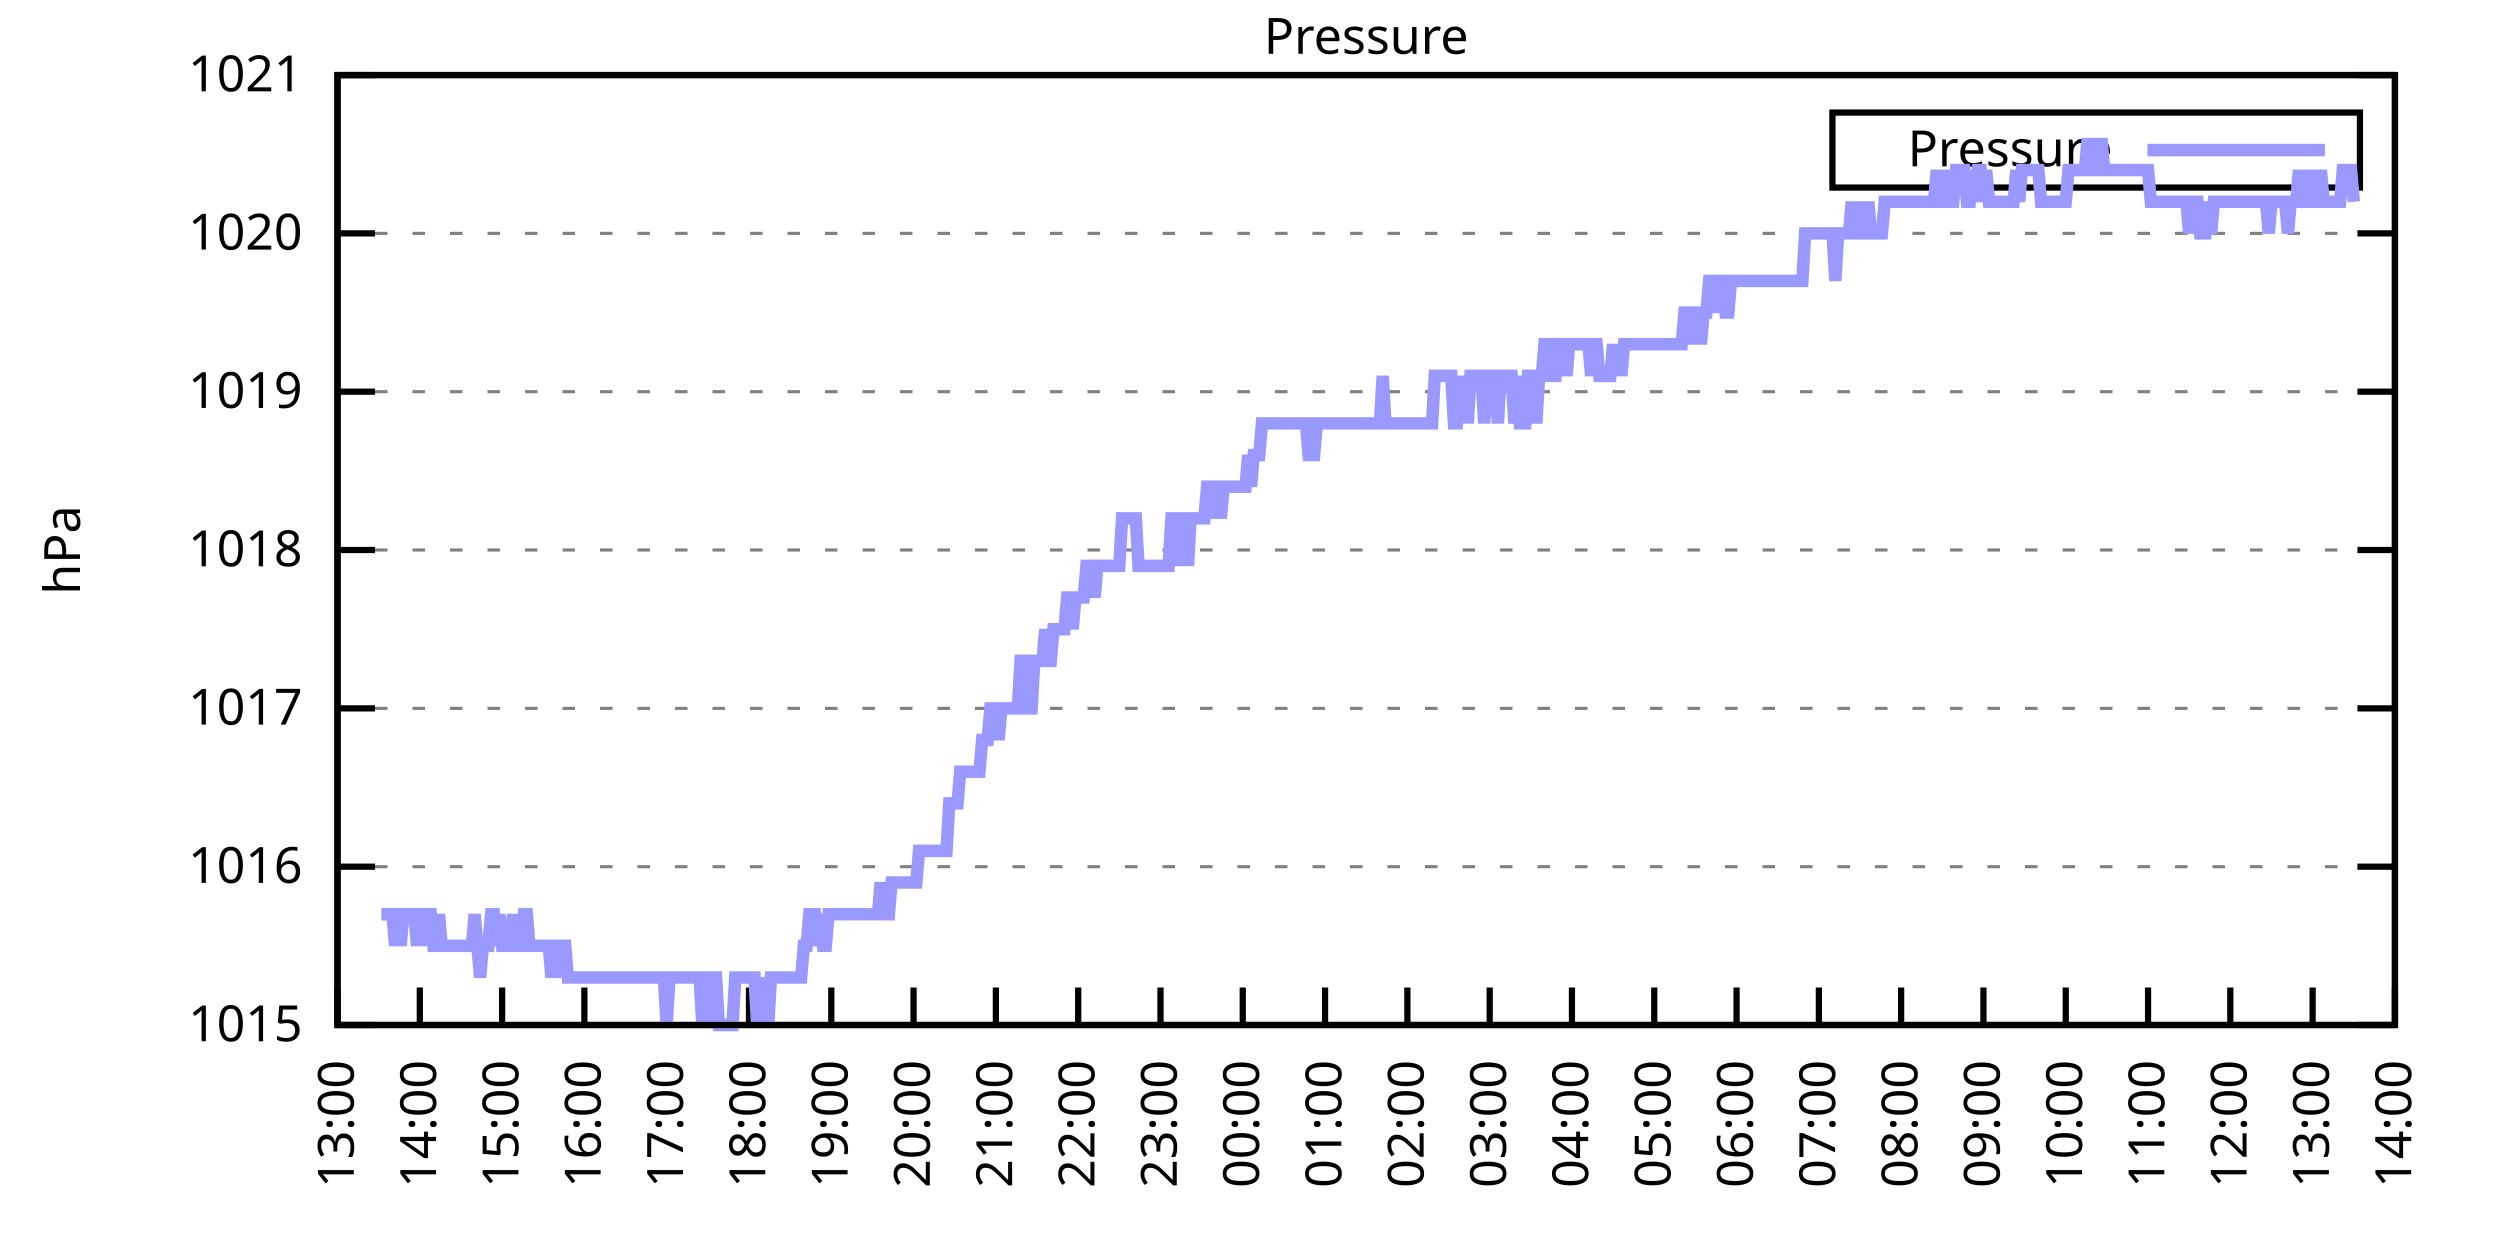
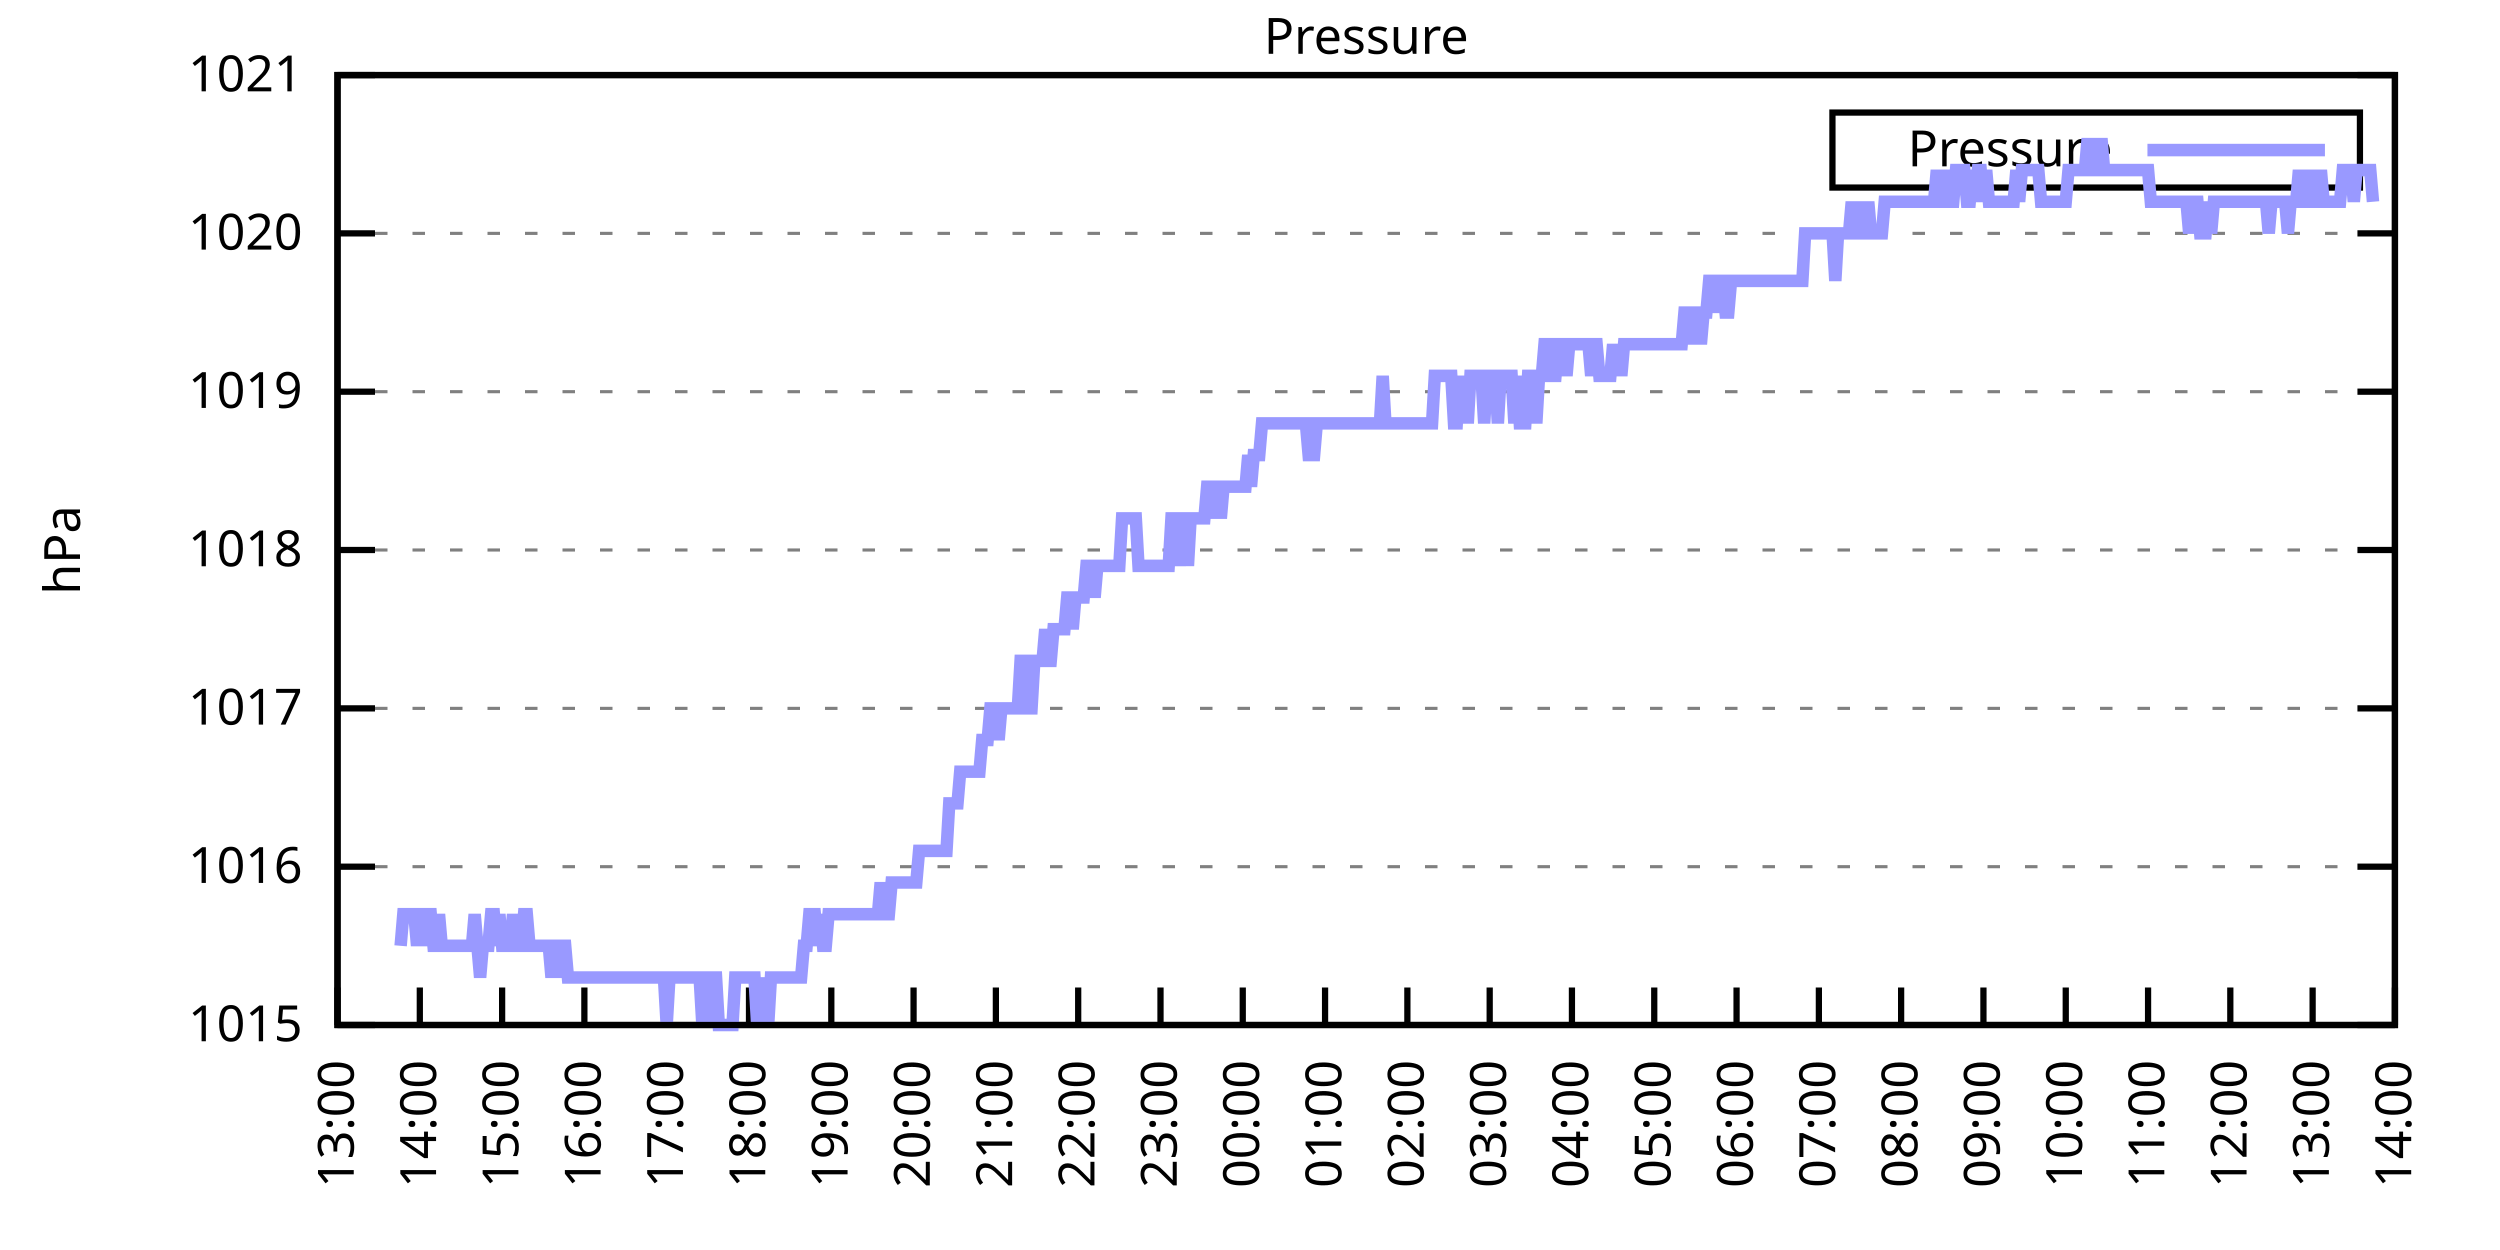
<svg xmlns="http://www.w3.org/2000/svg" xmlns:xlink="http://www.w3.org/1999/xlink" width="400" height="200" viewBox="0 0 400 200">
  <g id="gnuplot_canvas">
    <rect x="0" y="0" width="400" height="200" fill="none" />
    <defs>
      <circle id="gpDot" r="0.5" stroke-width="0.5" stroke="currentColor" />
      <path id="gpPt0" stroke-width="0.333" stroke="currentColor" d="M-1,0 h2 M0,-1 v2" />
      <path id="gpPt1" stroke-width="0.333" stroke="currentColor" d="M-1,-1 L1,1 M1,-1 L-1,1" />
      <path id="gpPt2" stroke-width="0.333" stroke="currentColor" d="M-1,0 L1,0 M0,-1 L0,1 M-1,-1 L1,1 M-1,1 L1,-1" />
      <rect id="gpPt3" stroke-width="0.333" stroke="currentColor" x="-1" y="-1" width="2" height="2" />
      <rect id="gpPt4" stroke-width="0.333" stroke="currentColor" fill="currentColor" x="-1" y="-1" width="2" height="2" />
      <circle id="gpPt5" stroke-width="0.333" stroke="currentColor" cx="0" cy="0" r="1" />
      <use xlink:href="#gpPt5" id="gpPt6" fill="currentColor" stroke="none" />
      <path id="gpPt7" stroke-width="0.333" stroke="currentColor" d="M0,-1.33 L-1.33,0.67 L1.33,0.67 z" />
      <use xlink:href="#gpPt7" id="gpPt8" fill="currentColor" stroke="none" />
      <use xlink:href="#gpPt7" id="gpPt9" stroke="currentColor" transform="rotate(180)" />
      <use xlink:href="#gpPt9" id="gpPt10" fill="currentColor" stroke="none" />
      <use xlink:href="#gpPt3" id="gpPt11" stroke="currentColor" transform="rotate(45)" />
      <use xlink:href="#gpPt11" id="gpPt12" fill="currentColor" stroke="none" />
      <path id="gpPt13" stroke-width="0.333" stroke="currentColor" d="M0,1.330 L1.265,0.411 L0.782,-1.067 L-0.782,-1.076 L-1.265,0.411 z" />
      <use xlink:href="#gpPt13" id="gpPt14" fill="currentColor" stroke="none" />
      <filter id="textbox" filterUnits="objectBoundingBox" x="0" y="0" height="1" width="1">
        <feFlood flood-color="white" flood-opacity="1" result="bgnd" />
        <feComposite in="SourceGraphic" in2="bgnd" operator="atop" />
      </filter>
      <filter id="greybox" filterUnits="objectBoundingBox" x="0" y="0" height="1" width="1">
        <feFlood flood-color="lightgrey" flood-opacity="1" result="grey" />
        <feComposite in="SourceGraphic" in2="grey" operator="atop" />
      </filter>
    </defs>
    <g fill="none" color="white" stroke="currentColor" stroke-width="1.00" stroke-linecap="butt" stroke-linejoin="miter">
</g>
    <g fill="none" color="black" stroke="currentColor" stroke-width="1.00" stroke-linecap="butt" stroke-linejoin="miter">
      <g stroke="none" shape-rendering="crispEdges">
        <polygon fill="rgb(255, 255, 255)" points="54.00,164.00 383.18,164.00 383.18,12.02 54.00,12.02 " />
      </g>
    </g>
    <g fill="none" color="black" stroke="currentColor" stroke-width="1.00" stroke-linecap="butt" stroke-linejoin="miter">
</g>
    <g fill="none" color="black" stroke="black" stroke-width="0.50" stroke-linecap="butt" stroke-linejoin="miter">
</g>
    <g fill="none" color="gray" stroke="currentColor" stroke-width="0.50" stroke-linecap="butt" stroke-linejoin="miter">
      <path stroke="gray" stroke-dasharray="2,4" class="gridline" d="M54.00,164.00 L383.19,164.00  " />
    </g>
    <g fill="none" color="gray" stroke="gray" stroke-width="1.00" stroke-linecap="butt" stroke-linejoin="miter">
</g>
    <g fill="none" color="black" stroke="currentColor" stroke-width="1.00" stroke-linecap="butt" stroke-linejoin="miter">
      <path stroke="black" d="M54.00,164.00 L60.00,164.00 M383.19,164.00 L377.19,164.00  " />
      <g transform="translate(48.40,166.60)" stroke="none" fill="black" font-family="Sans" font-size="8.00" text-anchor="end">
        <text>
          <tspan font-family="Sans"> 1015</tspan>
        </text>
      </g>
    </g>
    <g fill="none" color="black" stroke="currentColor" stroke-width="1.00" stroke-linecap="butt" stroke-linejoin="miter">
</g>
    <g fill="none" color="black" stroke="black" stroke-width="0.50" stroke-linecap="butt" stroke-linejoin="miter">
</g>
    <g fill="none" color="gray" stroke="currentColor" stroke-width="0.50" stroke-linecap="butt" stroke-linejoin="miter">
      <path stroke="gray" stroke-dasharray="2,4" class="gridline" d="M54.00,138.67 L383.19,138.67  " />
    </g>
    <g fill="none" color="gray" stroke="gray" stroke-width="1.00" stroke-linecap="butt" stroke-linejoin="miter">
</g>
    <g fill="none" color="black" stroke="currentColor" stroke-width="1.00" stroke-linecap="butt" stroke-linejoin="miter">
      <path stroke="black" d="M54.00,138.67 L60.00,138.67 M383.19,138.67 L377.19,138.67  " />
      <g transform="translate(48.40,141.27)" stroke="none" fill="black" font-family="Sans" font-size="8.00" text-anchor="end">
        <text>
          <tspan font-family="Sans"> 1016</tspan>
        </text>
      </g>
    </g>
    <g fill="none" color="black" stroke="currentColor" stroke-width="1.00" stroke-linecap="butt" stroke-linejoin="miter">
</g>
    <g fill="none" color="black" stroke="black" stroke-width="0.50" stroke-linecap="butt" stroke-linejoin="miter">
</g>
    <g fill="none" color="gray" stroke="currentColor" stroke-width="0.50" stroke-linecap="butt" stroke-linejoin="miter">
      <path stroke="gray" stroke-dasharray="2,4" class="gridline" d="M54.00,113.34 L383.19,113.34  " />
    </g>
    <g fill="none" color="gray" stroke="gray" stroke-width="1.00" stroke-linecap="butt" stroke-linejoin="miter">
</g>
    <g fill="none" color="black" stroke="currentColor" stroke-width="1.00" stroke-linecap="butt" stroke-linejoin="miter">
      <path stroke="black" d="M54.00,113.34 L60.00,113.34 M383.19,113.34 L377.19,113.34  " />
      <g transform="translate(48.40,115.94)" stroke="none" fill="black" font-family="Sans" font-size="8.00" text-anchor="end">
        <text>
          <tspan font-family="Sans"> 1017</tspan>
        </text>
      </g>
    </g>
    <g fill="none" color="black" stroke="currentColor" stroke-width="1.00" stroke-linecap="butt" stroke-linejoin="miter">
</g>
    <g fill="none" color="black" stroke="black" stroke-width="0.50" stroke-linecap="butt" stroke-linejoin="miter">
</g>
    <g fill="none" color="gray" stroke="currentColor" stroke-width="0.50" stroke-linecap="butt" stroke-linejoin="miter">
      <path stroke="gray" stroke-dasharray="2,4" class="gridline" d="M54.00,88.00 L383.19,88.00  " />
    </g>
    <g fill="none" color="gray" stroke="gray" stroke-width="1.00" stroke-linecap="butt" stroke-linejoin="miter">
</g>
    <g fill="none" color="black" stroke="currentColor" stroke-width="1.00" stroke-linecap="butt" stroke-linejoin="miter">
      <path stroke="black" d="M54.00,88.00 L60.00,88.00 M383.19,88.00 L377.19,88.00  " />
      <g transform="translate(48.40,90.60)" stroke="none" fill="black" font-family="Sans" font-size="8.00" text-anchor="end">
        <text>
          <tspan font-family="Sans"> 1018</tspan>
        </text>
      </g>
    </g>
    <g fill="none" color="black" stroke="currentColor" stroke-width="1.00" stroke-linecap="butt" stroke-linejoin="miter">
</g>
    <g fill="none" color="black" stroke="black" stroke-width="0.50" stroke-linecap="butt" stroke-linejoin="miter">
</g>
    <g fill="none" color="gray" stroke="currentColor" stroke-width="0.50" stroke-linecap="butt" stroke-linejoin="miter">
      <path stroke="gray" stroke-dasharray="2,4" class="gridline" d="M54.00,62.67 L383.19,62.67  " />
    </g>
    <g fill="none" color="gray" stroke="gray" stroke-width="1.00" stroke-linecap="butt" stroke-linejoin="miter">
</g>
    <g fill="none" color="black" stroke="currentColor" stroke-width="1.00" stroke-linecap="butt" stroke-linejoin="miter">
      <path stroke="black" d="M54.00,62.67 L60.00,62.67 M383.19,62.67 L377.19,62.67  " />
      <g transform="translate(48.40,65.27)" stroke="none" fill="black" font-family="Sans" font-size="8.00" text-anchor="end">
        <text>
          <tspan font-family="Sans"> 1019</tspan>
        </text>
      </g>
    </g>
    <g fill="none" color="black" stroke="currentColor" stroke-width="1.00" stroke-linecap="butt" stroke-linejoin="miter">
</g>
    <g fill="none" color="black" stroke="black" stroke-width="0.50" stroke-linecap="butt" stroke-linejoin="miter">
</g>
    <g fill="none" color="gray" stroke="currentColor" stroke-width="0.50" stroke-linecap="butt" stroke-linejoin="miter">
      <path stroke="gray" stroke-dasharray="2,4" class="gridline" d="M54.00,37.34 L383.19,37.34  " />
    </g>
    <g fill="none" color="gray" stroke="gray" stroke-width="1.00" stroke-linecap="butt" stroke-linejoin="miter">
</g>
    <g fill="none" color="black" stroke="currentColor" stroke-width="1.00" stroke-linecap="butt" stroke-linejoin="miter">
      <path stroke="black" d="M54.00,37.34 L60.00,37.34 M383.19,37.34 L377.19,37.34  " />
      <g transform="translate(48.40,39.94)" stroke="none" fill="black" font-family="Sans" font-size="8.00" text-anchor="end">
        <text>
          <tspan font-family="Sans"> 1020</tspan>
        </text>
      </g>
    </g>
    <g fill="none" color="black" stroke="currentColor" stroke-width="1.00" stroke-linecap="butt" stroke-linejoin="miter">
</g>
    <g fill="none" color="black" stroke="black" stroke-width="0.50" stroke-linecap="butt" stroke-linejoin="miter">
</g>
    <g fill="none" color="gray" stroke="currentColor" stroke-width="0.50" stroke-linecap="butt" stroke-linejoin="miter">
      <path stroke="gray" stroke-dasharray="2,4" class="gridline" d="M54.00,12.01 L383.19,12.01  " />
    </g>
    <g fill="none" color="gray" stroke="gray" stroke-width="1.00" stroke-linecap="butt" stroke-linejoin="miter">
</g>
    <g fill="none" color="black" stroke="currentColor" stroke-width="1.00" stroke-linecap="butt" stroke-linejoin="miter">
      <path stroke="black" d="M54.00,12.01 L60.00,12.01 M383.19,12.01 L377.19,12.01  " />
      <g transform="translate(48.40,14.61)" stroke="none" fill="black" font-family="Sans" font-size="8.00" text-anchor="end">
        <text>
          <tspan font-family="Sans"> 1021</tspan>
        </text>
      </g>
    </g>
    <g fill="none" color="black" stroke="currentColor" stroke-width="1.00" stroke-linecap="butt" stroke-linejoin="miter">
      <path stroke="black" d="M54.00,164.00 L54.00,158.00  " />
      <g transform="translate(56.60,169.60) rotate(270.00)" stroke="none" fill="black" font-family="Sans" font-size="8.00" text-anchor="end">
        <text>
          <tspan font-family="Sans">13:00</tspan>
        </text>
      </g>
    </g>
    <g fill="none" color="black" stroke="currentColor" stroke-width="1.00" stroke-linecap="butt" stroke-linejoin="miter">
      <path stroke="black" d="M67.17,164.00 L67.17,158.00  " />
      <g transform="translate(69.77,169.60) rotate(270.00)" stroke="none" fill="black" font-family="Sans" font-size="8.00" text-anchor="end">
        <text>
          <tspan font-family="Sans">14:00</tspan>
        </text>
      </g>
    </g>
    <g fill="none" color="black" stroke="currentColor" stroke-width="1.00" stroke-linecap="butt" stroke-linejoin="miter">
      <path stroke="black" d="M80.34,164.00 L80.34,158.00  " />
      <g transform="translate(82.94,169.60) rotate(270.00)" stroke="none" fill="black" font-family="Sans" font-size="8.00" text-anchor="end">
        <text>
          <tspan font-family="Sans">15:00</tspan>
        </text>
      </g>
    </g>
    <g fill="none" color="black" stroke="currentColor" stroke-width="1.00" stroke-linecap="butt" stroke-linejoin="miter">
      <path stroke="black" d="M93.50,164.00 L93.50,158.00  " />
      <g transform="translate(96.10,169.60) rotate(270.00)" stroke="none" fill="black" font-family="Sans" font-size="8.00" text-anchor="end">
        <text>
          <tspan font-family="Sans">16:00</tspan>
        </text>
      </g>
    </g>
    <g fill="none" color="black" stroke="currentColor" stroke-width="1.00" stroke-linecap="butt" stroke-linejoin="miter">
      <path stroke="black" d="M106.67,164.00 L106.67,158.00  " />
      <g transform="translate(109.27,169.60) rotate(270.00)" stroke="none" fill="black" font-family="Sans" font-size="8.00" text-anchor="end">
        <text>
          <tspan font-family="Sans">17:00</tspan>
        </text>
      </g>
    </g>
    <g fill="none" color="black" stroke="currentColor" stroke-width="1.00" stroke-linecap="butt" stroke-linejoin="miter">
      <path stroke="black" d="M119.84,164.00 L119.84,158.00  " />
      <g transform="translate(122.44,169.60) rotate(270.00)" stroke="none" fill="black" font-family="Sans" font-size="8.00" text-anchor="end">
        <text>
          <tspan font-family="Sans">18:00</tspan>
        </text>
      </g>
    </g>
    <g fill="none" color="black" stroke="currentColor" stroke-width="1.00" stroke-linecap="butt" stroke-linejoin="miter">
      <path stroke="black" d="M133.01,164.00 L133.01,158.00  " />
      <g transform="translate(135.61,169.60) rotate(270.00)" stroke="none" fill="black" font-family="Sans" font-size="8.00" text-anchor="end">
        <text>
          <tspan font-family="Sans">19:00</tspan>
        </text>
      </g>
    </g>
    <g fill="none" color="black" stroke="currentColor" stroke-width="1.00" stroke-linecap="butt" stroke-linejoin="miter">
      <path stroke="black" d="M146.17,164.00 L146.17,158.00  " />
      <g transform="translate(148.77,169.60) rotate(270.00)" stroke="none" fill="black" font-family="Sans" font-size="8.00" text-anchor="end">
        <text>
          <tspan font-family="Sans">20:00</tspan>
        </text>
      </g>
    </g>
    <g fill="none" color="black" stroke="currentColor" stroke-width="1.00" stroke-linecap="butt" stroke-linejoin="miter">
      <path stroke="black" d="M159.34,164.00 L159.34,158.00  " />
      <g transform="translate(161.94,169.60) rotate(270.00)" stroke="none" fill="black" font-family="Sans" font-size="8.00" text-anchor="end">
        <text>
          <tspan font-family="Sans">21:00</tspan>
        </text>
      </g>
    </g>
    <g fill="none" color="black" stroke="currentColor" stroke-width="1.00" stroke-linecap="butt" stroke-linejoin="miter">
      <path stroke="black" d="M172.51,164.00 L172.51,158.00  " />
      <g transform="translate(175.11,169.60) rotate(270.00)" stroke="none" fill="black" font-family="Sans" font-size="8.00" text-anchor="end">
        <text>
          <tspan font-family="Sans">22:00</tspan>
        </text>
      </g>
    </g>
    <g fill="none" color="black" stroke="currentColor" stroke-width="1.00" stroke-linecap="butt" stroke-linejoin="miter">
      <path stroke="black" d="M185.68,164.00 L185.68,158.00  " />
      <g transform="translate(188.28,169.60) rotate(270.00)" stroke="none" fill="black" font-family="Sans" font-size="8.00" text-anchor="end">
        <text>
          <tspan font-family="Sans">23:00</tspan>
        </text>
      </g>
    </g>
    <g fill="none" color="black" stroke="currentColor" stroke-width="1.00" stroke-linecap="butt" stroke-linejoin="miter">
      <path stroke="black" d="M198.84,164.00 L198.84,158.00  " />
      <g transform="translate(201.44,169.60) rotate(270.00)" stroke="none" fill="black" font-family="Sans" font-size="8.00" text-anchor="end">
        <text>
          <tspan font-family="Sans">00:00</tspan>
        </text>
      </g>
    </g>
    <g fill="none" color="black" stroke="currentColor" stroke-width="1.00" stroke-linecap="butt" stroke-linejoin="miter">
      <path stroke="black" d="M212.01,164.00 L212.01,158.00  " />
      <g transform="translate(214.61,169.60) rotate(270.00)" stroke="none" fill="black" font-family="Sans" font-size="8.00" text-anchor="end">
        <text>
          <tspan font-family="Sans">01:00</tspan>
        </text>
      </g>
    </g>
    <g fill="none" color="black" stroke="currentColor" stroke-width="1.00" stroke-linecap="butt" stroke-linejoin="miter">
      <path stroke="black" d="M225.18,164.00 L225.18,158.00  " />
      <g transform="translate(227.78,169.60) rotate(270.00)" stroke="none" fill="black" font-family="Sans" font-size="8.00" text-anchor="end">
        <text>
          <tspan font-family="Sans">02:00</tspan>
        </text>
      </g>
    </g>
    <g fill="none" color="black" stroke="currentColor" stroke-width="1.00" stroke-linecap="butt" stroke-linejoin="miter">
      <path stroke="black" d="M238.35,164.00 L238.35,158.00  " />
      <g transform="translate(240.95,169.60) rotate(270.00)" stroke="none" fill="black" font-family="Sans" font-size="8.00" text-anchor="end">
        <text>
          <tspan font-family="Sans">03:00</tspan>
        </text>
      </g>
    </g>
    <g fill="none" color="black" stroke="currentColor" stroke-width="1.00" stroke-linecap="butt" stroke-linejoin="miter">
      <path stroke="black" d="M251.51,164.00 L251.51,158.00  " />
      <g transform="translate(254.11,169.60) rotate(270.00)" stroke="none" fill="black" font-family="Sans" font-size="8.00" text-anchor="end">
        <text>
          <tspan font-family="Sans">04:00</tspan>
        </text>
      </g>
    </g>
    <g fill="none" color="black" stroke="currentColor" stroke-width="1.00" stroke-linecap="butt" stroke-linejoin="miter">
      <path stroke="black" d="M264.68,164.00 L264.68,158.00  " />
      <g transform="translate(267.28,169.60) rotate(270.00)" stroke="none" fill="black" font-family="Sans" font-size="8.00" text-anchor="end">
        <text>
          <tspan font-family="Sans">05:00</tspan>
        </text>
      </g>
    </g>
    <g fill="none" color="black" stroke="currentColor" stroke-width="1.00" stroke-linecap="butt" stroke-linejoin="miter">
      <path stroke="black" d="M277.85,164.00 L277.85,158.00  " />
      <g transform="translate(280.45,169.60) rotate(270.00)" stroke="none" fill="black" font-family="Sans" font-size="8.00" text-anchor="end">
        <text>
          <tspan font-family="Sans">06:00</tspan>
        </text>
      </g>
    </g>
    <g fill="none" color="black" stroke="currentColor" stroke-width="1.00" stroke-linecap="butt" stroke-linejoin="miter">
      <path stroke="black" d="M291.02,164.00 L291.02,158.00  " />
      <g transform="translate(293.62,169.60) rotate(270.00)" stroke="none" fill="black" font-family="Sans" font-size="8.00" text-anchor="end">
        <text>
          <tspan font-family="Sans">07:00</tspan>
        </text>
      </g>
    </g>
    <g fill="none" color="black" stroke="currentColor" stroke-width="1.00" stroke-linecap="butt" stroke-linejoin="miter">
      <path stroke="black" d="M304.18,164.00 L304.18,158.00  " />
      <g transform="translate(306.78,169.60) rotate(270.00)" stroke="none" fill="black" font-family="Sans" font-size="8.00" text-anchor="end">
        <text>
          <tspan font-family="Sans">08:00</tspan>
        </text>
      </g>
    </g>
    <g fill="none" color="black" stroke="currentColor" stroke-width="1.00" stroke-linecap="butt" stroke-linejoin="miter">
      <path stroke="black" d="M317.35,164.00 L317.35,158.00  " />
      <g transform="translate(319.95,169.60) rotate(270.00)" stroke="none" fill="black" font-family="Sans" font-size="8.00" text-anchor="end">
        <text>
          <tspan font-family="Sans">09:00</tspan>
        </text>
      </g>
    </g>
    <g fill="none" color="black" stroke="currentColor" stroke-width="1.00" stroke-linecap="butt" stroke-linejoin="miter">
      <path stroke="black" d="M330.52,164.00 L330.52,158.00  " />
      <g transform="translate(333.12,169.60) rotate(270.00)" stroke="none" fill="black" font-family="Sans" font-size="8.00" text-anchor="end">
        <text>
          <tspan font-family="Sans">10:00</tspan>
        </text>
      </g>
    </g>
    <g fill="none" color="black" stroke="currentColor" stroke-width="1.00" stroke-linecap="butt" stroke-linejoin="miter">
      <path stroke="black" d="M343.69,164.00 L343.69,158.00  " />
      <g transform="translate(346.29,169.60) rotate(270.00)" stroke="none" fill="black" font-family="Sans" font-size="8.00" text-anchor="end">
        <text>
          <tspan font-family="Sans">11:00</tspan>
        </text>
      </g>
    </g>
    <g fill="none" color="black" stroke="currentColor" stroke-width="1.00" stroke-linecap="butt" stroke-linejoin="miter">
      <path stroke="black" d="M356.85,164.00 L356.85,158.00  " />
      <g transform="translate(359.45,169.60) rotate(270.00)" stroke="none" fill="black" font-family="Sans" font-size="8.00" text-anchor="end">
        <text>
          <tspan font-family="Sans">12:00</tspan>
        </text>
      </g>
    </g>
    <g fill="none" color="black" stroke="currentColor" stroke-width="1.00" stroke-linecap="butt" stroke-linejoin="miter">
      <path stroke="black" d="M370.02,164.00 L370.02,158.00  " />
      <g transform="translate(372.62,169.60) rotate(270.00)" stroke="none" fill="black" font-family="Sans" font-size="8.00" text-anchor="end">
        <text>
          <tspan font-family="Sans">13:00</tspan>
        </text>
      </g>
    </g>
    <g fill="none" color="black" stroke="currentColor" stroke-width="1.00" stroke-linecap="butt" stroke-linejoin="miter">
      <path stroke="black" d="M383.19,164.00 L383.19,158.00  " />
      <g transform="translate(385.79,169.60) rotate(270.00)" stroke="none" fill="black" font-family="Sans" font-size="8.00" text-anchor="end">
        <text>
          <tspan font-family="Sans">14:00</tspan>
        </text>
      </g>
    </g>
    <g fill="none" color="black" stroke="currentColor" stroke-width="1.00" stroke-linecap="butt" stroke-linejoin="miter">
</g>
    <g fill="none" color="black" stroke="currentColor" stroke-width="1.00" stroke-linecap="butt" stroke-linejoin="miter">
      <path stroke="black" d="M54.00,12.01 L54.00,164.00 L383.19,164.00 L383.19,12.01 L54.00,12.01 Z  " />
    </g>
    <g fill="none" color="black" stroke="currentColor" stroke-width="1.00" stroke-linecap="butt" stroke-linejoin="miter">
</g>
    <g fill="none" color="black" stroke="currentColor" stroke-width="1.00" stroke-linecap="butt" stroke-linejoin="miter">
      <path stroke="black" d="M293.19,30.01 L293.19,18.01 L377.59,18.01 L377.59,30.01 L293.19,30.01 Z  " />
    </g>
    <g id="Pressure_plot_1">
      <g fill="none" color="white" stroke="black" stroke-width="2.00" stroke-linecap="butt" stroke-linejoin="miter">
</g>
      <g fill="none" color="black" stroke="currentColor" stroke-width="2.00" stroke-linecap="butt" stroke-linejoin="miter">
        <g transform="translate(337.99,26.61)" stroke="none" fill="black" font-family="Sans" font-size="8.00" text-anchor="end">
          <text>
            <tspan font-family="Sans">Pressure</tspan>
          </text>
        </g>
      </g>
      <g fill="none" color="black" stroke="currentColor" stroke-width="2.00" stroke-linecap="butt" stroke-linejoin="miter">
-         <path stroke="rgb(153, 153, 255)" d="M343.59,24.01 L371.99,24.01 M61.02,146.27 L61.46,146.27 L61.90,146.27 L62.34,146.27 L62.78,146.27 L63.22,151.33   L63.66,146.27 L64.10,151.33 L64.53,146.27 L64.97,146.27 L65.41,146.27 L65.85,146.27 L66.29,146.27 L66.73,151.33   L67.17,146.27 L67.61,151.33 L68.05,146.27 L68.48,146.27 L68.92,146.27 L69.36,151.33 L69.80,151.33 L70.24,146.27   L70.68,151.33 L71.12,151.33 L71.56,151.33 L72.00,151.33 L72.43,151.33 L72.87,151.33 L73.31,151.33 L73.75,151.33   L74.19,151.33 L74.63,151.33 L75.07,151.33 L75.51,151.33 L75.95,146.27 L76.38,151.33 L76.82,156.40 L77.26,151.33   L77.70,151.33 L78.14,151.33 L78.58,146.27 L79.02,146.27 L79.46,151.33 L79.90,146.27 L80.34,151.33 L80.77,151.33   L81.21,151.33 L81.65,151.33 L82.09,146.27 L82.53,151.33 L82.97,151.33 L83.41,151.33 L83.85,146.27 L84.29,146.27   L84.72,151.33 L85.16,151.33 L85.60,151.33 L86.04,151.33 L86.48,151.33 L86.92,151.33 L87.36,151.33 L87.80,151.33   L88.24,156.40 L88.67,151.33 L89.11,156.40 L89.55,151.33 L89.99,151.33 L90.43,151.33 L90.87,156.40 L91.31,156.40   L91.75,156.40 L92.19,156.40 L92.62,156.40 L93.06,156.40 L93.50,156.40 L93.94,156.40 L94.38,156.40 L94.82,156.40   L95.26,156.40 L95.70,156.40 L96.14,156.40 L96.58,156.40 L97.01,156.40 L97.45,156.40 L97.89,156.40 L98.33,156.40   L98.77,156.40 L99.21,156.40 L99.65,156.40 L100.09,156.40 L100.53,156.40 L100.96,156.40 L101.40,156.40 L101.84,156.40   L102.28,156.40 L102.72,156.40 L103.16,156.40 L103.60,156.40 L104.04,156.40 L104.48,156.40 L104.91,156.40 L105.35,156.40   L105.79,156.40 L106.23,156.40 L106.67,164.00 L107.11,156.40 L107.55,156.40 L107.99,156.40 L108.43,156.40 L108.87,156.40   L109.30,156.40 L109.74,156.40 L110.18,156.40 L110.62,156.40 L111.06,156.40 L111.50,156.40 L111.94,156.40 L112.38,164.00   L112.82,156.40 L113.25,156.40 L113.69,164.00 L114.13,156.40 L114.57,156.40 L115.01,164.00 L115.45,164.00 L115.89,164.00   L116.33,164.00 L116.77,164.00 L117.20,164.00 L117.64,156.40 L118.08,156.40 L118.52,156.40 L118.96,156.40 L119.40,156.40   L119.84,156.40 L120.28,156.40 L120.72,156.40 L121.15,164.00 L121.59,156.40 L122.03,164.00 L122.47,156.40 L122.91,164.00   L123.35,156.40 L123.79,156.40 L124.23,156.40 L124.67,156.40 L125.11,156.40 L125.54,156.40 L125.98,156.40 L126.42,156.40   L126.86,156.40 L127.30,156.40 L127.74,156.40 L128.18,156.40 L128.62,151.33 L129.06,151.33 L129.49,146.27 L129.93,146.27   L130.37,146.27 L130.81,151.33 L131.25,146.27 L131.69,151.33 L132.13,151.33 L132.57,146.27 L133.01,146.27 L133.44,146.27   L133.88,146.27 L134.32,146.27 L134.76,146.27 L135.20,146.27 L135.64,146.27 L136.08,146.27 L136.52,146.27 L136.96,146.27   L137.39,146.27 L137.83,146.27 L138.27,146.27 L138.71,146.27 L139.15,146.27 L139.59,146.27 L140.03,146.27 L140.47,146.27   L140.91,141.20 L141.35,146.27 L141.78,146.27 L142.22,146.27 L142.66,141.20 L143.10,141.20 L143.54,141.20 L143.98,141.20   L144.42,141.20 L144.86,141.20 L145.30,141.20 L145.73,141.20 L146.17,141.20 L146.61,141.20 L147.05,136.14 L147.49,136.14   L147.93,136.14 L148.37,136.14 L148.81,136.14 L149.25,136.14 L149.68,136.14 L150.12,136.14 L150.56,136.14 L151.00,136.14   L151.44,136.14 L151.88,128.54 L152.32,128.54 L152.76,128.54 L153.20,128.54 L153.63,123.47 L154.07,123.47 L154.51,123.47   L154.95,123.47 L155.39,123.47 L155.83,123.47 L156.27,123.47 L156.71,123.47 L157.15,118.40 L157.59,118.40 L158.02,118.40   L158.46,113.34 L158.90,113.34 L159.34,113.34 L159.78,118.40 L160.22,113.34 L160.66,113.34 L161.10,113.34 L161.54,113.34   L161.97,113.34 L162.41,113.34 L162.85,113.34 L163.29,105.74 L163.73,105.74 L164.17,113.34 L164.61,113.34 L165.05,113.34   L165.49,105.74 L165.92,105.74 L166.36,105.74 L166.80,105.74 L167.24,100.67 L167.68,105.74 L168.12,105.74 L168.56,100.67   L169.00,100.67 L169.44,100.67 L169.87,100.67 L170.31,100.67 L170.75,95.60 L171.19,95.60 L171.63,100.67 L172.07,95.60   L172.51,95.60 L172.95,95.60 L173.39,95.60 L173.83,90.54 L174.26,90.54 L174.70,90.54 L175.14,95.60 L175.58,90.54   L176.02,90.54 L176.46,90.54 L176.90,90.54 L177.34,90.54 L177.78,90.54 L178.21,90.54 L178.65,90.54 L179.09,90.54   L179.53,82.94 L179.97,82.94 L180.41,82.94 L180.85,82.94 L181.29,82.94 L181.73,82.94 L182.16,90.54 L182.60,90.54   L183.04,90.54 L183.48,90.54 L183.92,90.54 L184.36,90.54 L184.80,90.54 L185.24,90.54 L185.68,90.54 L186.11,90.54   L186.55,90.54 L186.99,90.54 L187.43,82.94 L187.87,82.94 L188.31,82.94 L188.75,90.54 L189.19,82.94 L189.63,82.94   L190.07,90.54 L190.50,82.94 L190.94,82.94 L191.38,82.94 L191.82,82.94 L192.26,82.94 L192.70,82.94 L193.14,77.87   L193.58,77.87 L194.02,82.94 L194.45,77.87 L194.89,77.87 L195.33,82.94 L195.77,77.87 L196.21,77.87 L196.65,77.87   L197.09,77.87 L197.53,77.87 L197.97,77.87 L198.40,77.87 L198.84,77.87 L199.28,77.87 L199.72,72.81 L200.16,77.87   L200.60,72.81 L201.04,72.81 L201.48,72.81 L201.92,67.74 L202.35,67.74 L202.79,67.74 L203.23,67.74 L203.67,67.74   L204.11,67.74 L204.55,67.74 L204.99,67.74 L205.43,67.74 L205.87,67.74 L206.31,67.74 L206.74,67.74 L207.18,67.74   L207.62,67.74 L208.06,67.74 L208.50,67.74 L208.94,67.74 L209.38,72.81 L209.82,72.81 L210.26,72.81 L210.69,67.74   L211.13,67.74 L211.57,67.74 L212.01,67.74 L212.45,67.74 L212.89,67.74 L213.33,67.74 L213.77,67.74 L214.21,67.74   L214.64,67.74 L215.08,67.74 L215.52,67.74 L215.96,67.74 L216.40,67.74 L216.84,67.74 L217.28,67.74 L217.72,67.74   L218.16,67.74 L218.60,67.74 L219.03,67.74 L219.47,67.74 L219.91,67.74 L220.35,67.74 L220.79,67.74 L221.23,60.14   L221.67,67.74 L222.11,67.74 L222.55,67.74 L222.98,67.74 L223.42,67.74 L223.86,67.74 L224.30,67.74 L224.74,67.74   L225.18,67.74 L225.62,67.74 L226.06,67.74 L226.50,67.74 L226.93,67.74 L227.37,67.74 L227.81,67.74 L228.25,67.74   L228.69,67.74 L229.13,67.74 L229.57,60.14 L230.01,60.14 L230.45,60.14 L230.88,60.14 L231.32,60.14 L231.76,60.14   L232.20,60.14 L232.64,67.74 L233.08,67.74 L233.52,60.14 L233.96,67.74 L234.40,60.14 L234.84,67.74 L235.27,60.14   L235.71,60.14 L236.15,60.14 L236.59,60.14 L237.03,60.14 L237.47,67.74 L237.91,60.14 L238.35,60.14 L238.79,60.14   L239.22,60.14 L239.66,67.74 L240.10,60.14 L240.54,60.14 L240.98,60.14 L241.42,60.14 L241.86,60.14 L242.30,67.74   L242.74,60.14 L243.17,67.74 L243.61,67.74 L244.05,67.74 L244.49,60.14 L244.93,60.14 L245.37,60.14 L245.81,67.74   L246.25,60.14 L246.69,60.14 L247.12,55.07 L247.56,55.07 L248.00,55.07 L248.44,60.14 L248.88,60.14 L249.32,55.07   L249.76,55.07 L250.20,55.07 L250.64,60.14 L251.08,55.07 L251.51,55.07 L251.95,55.07 L252.39,55.07 L252.83,55.07   L253.27,55.07 L253.71,55.07 L254.15,55.07 L254.59,60.14 L255.03,55.07 L255.46,55.07 L255.90,60.14 L256.34,60.14   L256.78,60.14 L257.22,60.14 L257.66,60.14 L258.10,55.07 L258.54,60.14 L258.98,55.07 L259.41,60.14 L259.85,55.07   L260.29,55.07 L260.73,55.07 L261.17,55.07 L261.61,55.07 L262.05,55.07 L262.49,55.07 L262.93,55.07 L263.36,55.07   L263.80,55.07 L264.24,55.07 L264.68,55.07 L265.12,55.07 L265.56,55.07 L266.00,55.07 L266.44,55.07 L266.88,55.07   L267.32,55.07 L267.75,55.07 L268.19,55.07 L268.63,55.07 L269.07,55.07 L269.51,50.01 L269.95,50.01 L270.39,55.07   L270.83,50.01 L271.27,50.01 L271.70,50.01 L272.14,55.07 L272.58,50.01 L273.02,50.01 L273.46,44.94 L273.90,44.94   L274.34,44.94 L274.78,50.01 L275.22,44.94 L275.65,44.94 L276.09,50.01 L276.53,50.01 L276.97,44.94 L277.41,44.94   L277.85,44.94 L278.29,44.94 L278.73,44.94 L279.17,44.94 L279.60,44.94 L280.04,44.94 L280.48,44.94 L280.92,44.94   L281.36,44.94 L281.80,44.94 L282.24,44.94 L282.68,44.94 L283.12,44.94 L283.56,44.94 L283.99,44.94 L284.43,44.94   L284.87,44.94 L285.31,44.94 L285.75,44.94 L286.19,44.94 L286.63,44.94 L287.07,44.94 L287.51,44.94 L287.94,44.94   L288.38,44.94 L288.82,37.34 L289.26,37.34 L289.70,37.34 L290.14,37.34 L290.58,37.34 L291.02,37.34 L291.46,37.34   L291.89,37.34 L292.33,37.34 L292.77,37.34 L293.21,37.34 L293.65,44.94 L294.09,37.34 L294.53,37.34 L294.97,37.34   L295.41,37.34 L295.84,37.34 L296.28,32.28 L296.72,37.34 L297.16,37.34 L297.60,32.28 L298.04,37.34 L298.48,37.34   L298.92,32.28 L299.36,37.34 L299.80,37.34 L300.23,37.34 L300.67,37.34 L301.11,37.34 L301.55,32.28 L301.99,32.28   L302.43,32.28 L302.87,32.28 L303.31,32.28 L303.75,32.28 L304.18,32.28 L304.62,32.28 L305.06,32.28 L305.50,32.28   L305.94,32.28 L306.38,32.28 L306.82,32.28 L307.26,32.28 L307.70,32.28 L308.13,32.28 L308.57,32.28 L309.01,32.28   L309.45,32.28 L309.89,27.21 L310.33,32.28 L310.77,32.28 L311.21,32.28 L311.65,27.21 L312.08,32.28 L312.52,32.28   L312.96,27.21 L313.40,27.21 L313.84,27.21 L314.28,27.21 L314.72,32.28 L315.16,32.28 L315.60,27.21 L316.04,32.28   L316.47,27.21 L316.91,27.21 L317.35,32.28 L317.79,27.21 L318.23,32.28 L318.67,32.28 L319.11,32.28 L319.55,32.28   L319.99,32.28 L320.42,32.28 L320.86,32.28 L321.30,32.28 L321.74,32.28 L322.18,32.28 L322.62,27.21 L323.06,32.28   L323.50,27.21 L323.94,27.21 L324.37,27.21 L324.81,27.21 L325.25,27.21 L325.69,27.21 L326.13,27.21 L326.57,32.28   L327.01,32.28 L327.45,32.28 L327.89,32.28 L328.33,32.28 L328.76,32.28 L329.20,32.28 L329.64,32.28 L330.08,32.28   L330.52,32.28 L330.96,27.21 L331.40,27.21 L331.84,27.21 L332.28,27.21 L332.71,27.21 L333.15,27.21 L333.59,27.21   L334.03,22.14 L334.47,27.21 L334.91,27.21 L335.35,22.14 L335.79,27.21 L336.23,22.14 L336.66,27.21 L337.10,27.21   L337.54,27.21 L337.98,27.21 L338.42,27.21 L338.86,27.21 L339.30,27.21 L339.74,27.21 L340.18,27.21 L340.61,27.21   L341.05,27.21 L341.49,27.21 L341.93,27.21 L342.37,27.21 L342.81,27.21 L343.25,27.21 L343.69,27.21 L344.13,32.28   L344.57,32.28 L345.00,32.28 L345.44,32.28 L345.88,32.28 L346.32,32.28 L346.76,32.28 L347.20,32.28 L347.64,32.28   L348.08,32.28 L348.52,32.28 L348.95,32.28 L349.39,32.28 L349.83,32.28 L350.27,37.34 L350.71,32.28 L351.15,32.28   L351.59,32.28 L352.03,37.34 L352.47,37.34 L352.90,37.34 L353.34,32.28 L353.78,37.34 L354.22,32.28 L354.66,32.28   L355.10,32.28 L355.54,32.28 L355.98,32.28 L356.42,32.28 L356.85,32.28 L357.29,32.28 L357.73,32.28 L358.17,32.28   L358.61,32.28 L359.05,32.28 L359.49,32.28 L359.93,32.28 L360.37,32.28 L360.81,32.28 L361.24,32.28 L361.68,32.28   L362.12,32.28 L362.56,32.28 L363.00,37.34 L363.44,32.28 L363.88,32.28 L364.32,32.28 L364.76,32.28 L365.19,32.28   L365.63,32.28 L366.07,37.34 L366.51,32.28 L366.95,32.28 L367.39,32.28 L367.83,27.21 L368.27,32.28 L368.71,32.28   L369.14,27.21 L369.58,32.28 L370.02,32.28 L370.46,27.21 L370.90,32.28 L371.34,27.21 L371.78,32.28 L372.22,32.28   L372.66,32.28 L373.09,32.28 L373.53,32.28 L373.97,32.28 L374.41,32.28 L374.85,27.21 L375.29,27.21 L375.73,27.21   L376.17,27.21 L376.61,32.28  " />
+         <path stroke="rgb(153, 153, 255)" d="M343.59,24.01 L371.99,24.01 M64.10,151.33 L64.53,146.27 L64.97,146.27 L65.41,146.27 L65.85,146.27 L66.29,146.27   L66.73,151.33 L67.17,146.27 L67.61,151.33 L68.05,146.27 L68.48,146.27 L68.92,146.27 L69.36,151.33 L69.80,151.33   L70.24,146.27 L70.68,151.33 L71.12,151.33 L71.56,151.33 L72.00,151.33 L72.43,151.33 L72.87,151.33 L73.31,151.33   L73.75,151.33 L74.19,151.33 L74.63,151.33 L75.07,151.33 L75.51,151.33 L75.95,146.27 L76.38,151.33 L76.82,156.40   L77.26,151.33 L77.70,151.33 L78.14,151.33 L78.58,146.27 L79.02,146.27 L79.46,151.33 L79.90,146.27 L80.34,151.33   L80.77,151.33 L81.21,151.33 L81.65,151.33 L82.09,146.27 L82.53,151.33 L82.97,151.33 L83.41,151.33 L83.85,146.27   L84.29,146.27 L84.72,151.33 L85.16,151.33 L85.60,151.33 L86.04,151.33 L86.48,151.33 L86.92,151.33 L87.36,151.33   L87.80,151.33 L88.24,156.40 L88.67,151.33 L89.11,156.40 L89.55,151.33 L89.99,151.33 L90.43,151.33 L90.87,156.40   L91.31,156.40 L91.75,156.40 L92.19,156.40 L92.62,156.40 L93.06,156.40 L93.50,156.40 L93.94,156.40 L94.38,156.40   L94.82,156.40 L95.26,156.40 L95.70,156.40 L96.14,156.40 L96.58,156.40 L97.01,156.40 L97.45,156.40 L97.89,156.40   L98.33,156.40 L98.77,156.40 L99.21,156.40 L99.65,156.40 L100.09,156.40 L100.53,156.40 L100.96,156.40 L101.40,156.40   L101.84,156.40 L102.28,156.40 L102.72,156.40 L103.16,156.40 L103.60,156.40 L104.04,156.40 L104.48,156.40 L104.91,156.40   L105.35,156.40 L105.79,156.40 L106.23,156.40 L106.67,164.00 L107.11,156.40 L107.55,156.40 L107.99,156.40 L108.43,156.40   L108.87,156.40 L109.30,156.40 L109.74,156.40 L110.18,156.40 L110.62,156.40 L111.06,156.40 L111.50,156.40 L111.94,156.40   L112.38,164.00 L112.82,156.40 L113.25,156.40 L113.69,164.00 L114.13,156.40 L114.57,156.40 L115.01,164.00 L115.45,164.00   L115.89,164.00 L116.33,164.00 L116.77,164.00 L117.20,164.00 L117.64,156.40 L118.08,156.40 L118.52,156.40 L118.96,156.40   L119.40,156.40 L119.84,156.40 L120.28,156.40 L120.72,156.40 L121.15,164.00 L121.59,156.40 L122.03,164.00 L122.47,156.40   L122.91,164.00 L123.35,156.40 L123.79,156.40 L124.23,156.40 L124.67,156.40 L125.11,156.40 L125.54,156.40 L125.98,156.40   L126.42,156.40 L126.86,156.40 L127.30,156.40 L127.74,156.40 L128.18,156.40 L128.62,151.33 L129.06,151.33 L129.49,146.27   L129.93,146.27 L130.37,146.27 L130.81,151.33 L131.25,146.27 L131.69,151.33 L132.13,151.33 L132.57,146.27 L133.01,146.27   L133.44,146.27 L133.88,146.27 L134.32,146.27 L134.76,146.27 L135.20,146.27 L135.64,146.27 L136.08,146.27 L136.52,146.27   L136.96,146.27 L137.39,146.27 L137.83,146.27 L138.27,146.27 L138.71,146.27 L139.15,146.27 L139.59,146.27 L140.03,146.27   L140.47,146.27 L140.91,141.20 L141.35,146.27 L141.78,146.27 L142.22,146.27 L142.66,141.20 L143.10,141.20 L143.54,141.20   L143.98,141.20 L144.42,141.20 L144.86,141.20 L145.30,141.20 L145.73,141.20 L146.17,141.20 L146.61,141.20 L147.05,136.14   L147.49,136.14 L147.93,136.14 L148.37,136.14 L148.81,136.14 L149.25,136.14 L149.68,136.14 L150.12,136.14 L150.56,136.14   L151.00,136.14 L151.44,136.14 L151.88,128.54 L152.32,128.54 L152.76,128.54 L153.20,128.54 L153.63,123.47 L154.07,123.47   L154.51,123.47 L154.95,123.47 L155.39,123.47 L155.83,123.47 L156.27,123.47 L156.71,123.47 L157.15,118.40 L157.59,118.40   L158.02,118.40 L158.46,113.34 L158.90,113.34 L159.34,113.34 L159.78,118.40 L160.22,113.34 L160.66,113.34 L161.10,113.34   L161.54,113.34 L161.97,113.34 L162.41,113.34 L162.85,113.34 L163.29,105.74 L163.73,105.74 L164.17,113.34 L164.61,113.34   L165.05,113.34 L165.49,105.74 L165.92,105.74 L166.36,105.74 L166.80,105.74 L167.24,100.67 L167.68,105.74 L168.12,105.74   L168.56,100.67 L169.00,100.67 L169.44,100.67 L169.87,100.67 L170.31,100.67 L170.75,95.60 L171.19,95.60 L171.63,100.67   L172.07,95.60 L172.51,95.60 L172.95,95.60 L173.39,95.60 L173.83,90.54 L174.26,90.54 L174.70,90.54 L175.14,95.60   L175.58,90.54 L176.02,90.54 L176.46,90.54 L176.90,90.54 L177.34,90.54 L177.78,90.54 L178.21,90.54 L178.65,90.54   L179.09,90.54 L179.53,82.94 L179.97,82.94 L180.41,82.94 L180.85,82.94 L181.29,82.94 L181.73,82.94 L182.16,90.54   L182.60,90.54 L183.04,90.54 L183.48,90.54 L183.92,90.54 L184.36,90.54 L184.80,90.54 L185.24,90.54 L185.68,90.54   L186.11,90.54 L186.55,90.54 L186.99,90.54 L187.43,82.94 L187.87,82.94 L188.31,82.94 L188.75,90.54 L189.19,82.94   L189.63,82.94 L190.07,90.54 L190.50,82.94 L190.94,82.94 L191.38,82.94 L191.82,82.94 L192.26,82.94 L192.70,82.94   L193.14,77.87 L193.58,77.87 L194.02,82.94 L194.45,77.87 L194.89,77.87 L195.33,82.94 L195.77,77.87 L196.21,77.87   L196.65,77.87 L197.09,77.87 L197.53,77.87 L197.97,77.87 L198.40,77.87 L198.84,77.87 L199.28,77.87 L199.72,72.81   L200.16,77.87 L200.60,72.81 L201.04,72.81 L201.48,72.81 L201.92,67.74 L202.35,67.74 L202.79,67.74 L203.23,67.74   L203.67,67.74 L204.11,67.74 L204.55,67.74 L204.99,67.74 L205.43,67.74 L205.87,67.74 L206.31,67.74 L206.74,67.74   L207.18,67.74 L207.62,67.74 L208.06,67.74 L208.50,67.74 L208.94,67.74 L209.38,72.81 L209.82,72.81 L210.26,72.81   L210.69,67.74 L211.13,67.74 L211.57,67.74 L212.01,67.74 L212.45,67.74 L212.89,67.74 L213.33,67.74 L213.77,67.74   L214.21,67.74 L214.64,67.74 L215.08,67.74 L215.52,67.74 L215.96,67.74 L216.40,67.74 L216.84,67.74 L217.28,67.74   L217.72,67.74 L218.16,67.74 L218.60,67.74 L219.03,67.74 L219.47,67.74 L219.91,67.74 L220.35,67.74 L220.79,67.74   L221.23,60.14 L221.67,67.74 L222.11,67.74 L222.55,67.74 L222.98,67.74 L223.42,67.74 L223.86,67.74 L224.30,67.74   L224.74,67.74 L225.18,67.74 L225.62,67.74 L226.06,67.74 L226.50,67.74 L226.93,67.74 L227.37,67.74 L227.81,67.74   L228.25,67.74 L228.69,67.74 L229.13,67.74 L229.57,60.14 L230.01,60.14 L230.45,60.14 L230.88,60.14 L231.32,60.14   L231.76,60.14 L232.20,60.14 L232.64,67.74 L233.08,67.74 L233.52,60.14 L233.96,67.74 L234.40,60.14 L234.84,67.74   L235.27,60.14 L235.71,60.14 L236.15,60.14 L236.59,60.14 L237.03,60.14 L237.47,67.74 L237.91,60.14 L238.35,60.14   L238.79,60.14 L239.22,60.14 L239.66,67.74 L240.10,60.14 L240.54,60.14 L240.98,60.14 L241.42,60.14 L241.86,60.14   L242.30,67.74 L242.74,60.14 L243.17,67.74 L243.61,67.74 L244.05,67.74 L244.49,60.14 L244.93,60.14 L245.37,60.14   L245.81,67.74 L246.25,60.14 L246.69,60.14 L247.12,55.07 L247.56,55.07 L248.00,55.07 L248.44,60.14 L248.88,60.14   L249.32,55.07 L249.76,55.07 L250.20,55.07 L250.64,60.14 L251.08,55.07 L251.51,55.07 L251.95,55.07 L252.39,55.07   L252.83,55.07 L253.27,55.07 L253.71,55.07 L254.15,55.07 L254.59,60.14 L255.03,55.07 L255.46,55.07 L255.90,60.14   L256.34,60.14 L256.78,60.14 L257.22,60.14 L257.66,60.14 L258.10,55.07 L258.54,60.14 L258.98,55.07 L259.41,60.14   L259.85,55.07 L260.29,55.07 L260.73,55.07 L261.17,55.07 L261.61,55.07 L262.05,55.07 L262.49,55.07 L262.93,55.07   L263.36,55.07 L263.80,55.07 L264.24,55.07 L264.68,55.07 L265.12,55.07 L265.56,55.07 L266.00,55.07 L266.44,55.07   L266.88,55.07 L267.32,55.07 L267.75,55.07 L268.19,55.07 L268.63,55.07 L269.07,55.07 L269.51,50.01 L269.95,50.01   L270.39,55.07 L270.83,50.01 L271.27,50.01 L271.70,50.01 L272.14,55.07 L272.58,50.01 L273.02,50.01 L273.46,44.94   L273.90,44.94 L274.34,44.94 L274.78,50.01 L275.22,44.94 L275.65,44.94 L276.09,50.01 L276.53,50.01 L276.97,44.94   L277.41,44.94 L277.85,44.94 L278.29,44.94 L278.73,44.94 L279.17,44.94 L279.60,44.94 L280.04,44.94 L280.48,44.94   L280.92,44.94 L281.36,44.94 L281.80,44.94 L282.24,44.94 L282.68,44.94 L283.12,44.94 L283.56,44.94 L283.99,44.94   L284.43,44.94 L284.87,44.94 L285.31,44.94 L285.75,44.94 L286.19,44.94 L286.63,44.94 L287.07,44.94 L287.51,44.94   L287.94,44.94 L288.38,44.94 L288.82,37.34 L289.26,37.34 L289.70,37.34 L290.14,37.34 L290.58,37.34 L291.02,37.34   L291.46,37.34 L291.89,37.34 L292.33,37.34 L292.77,37.34 L293.21,37.34 L293.65,44.94 L294.09,37.34 L294.53,37.34   L294.97,37.34 L295.41,37.34 L295.84,37.34 L296.28,32.28 L296.72,37.34 L297.16,37.34 L297.60,32.28 L298.04,37.34   L298.48,37.34 L298.92,32.28 L299.36,37.34 L299.80,37.34 L300.23,37.34 L300.67,37.34 L301.11,37.34 L301.55,32.28   L301.99,32.28 L302.43,32.28 L302.87,32.28 L303.31,32.28 L303.75,32.28 L304.18,32.28 L304.62,32.28 L305.06,32.28   L305.50,32.28 L305.94,32.28 L306.38,32.28 L306.82,32.28 L307.26,32.28 L307.70,32.28 L308.13,32.28 L308.57,32.28   L309.01,32.28 L309.45,32.28 L309.89,27.21 L310.33,32.28 L310.77,32.28 L311.21,32.28 L311.65,27.21 L312.08,32.28   L312.52,32.28 L312.96,27.21 L313.40,27.21 L313.84,27.21 L314.28,27.21 L314.72,32.28 L315.16,32.28 L315.60,27.21   L316.04,32.28 L316.47,27.21 L316.91,27.21 L317.35,32.28 L317.79,27.21 L318.23,32.28 L318.67,32.28 L319.11,32.28   L319.55,32.28 L319.99,32.28 L320.42,32.28 L320.86,32.28 L321.30,32.28 L321.74,32.28 L322.18,32.28 L322.62,27.21   L323.06,32.28 L323.50,27.21 L323.94,27.21 L324.37,27.21 L324.81,27.21 L325.25,27.21 L325.69,27.21 L326.13,27.21   L326.57,32.28 L327.01,32.28 L327.45,32.28 L327.89,32.28 L328.33,32.28 L328.76,32.28 L329.20,32.28 L329.64,32.28   L330.08,32.28 L330.52,32.28 L330.96,27.21 L331.40,27.21 L331.84,27.21 L332.28,27.21 L332.71,27.21 L333.15,27.21   L333.59,27.21 L334.03,22.14 L334.47,27.21 L334.91,27.21 L335.35,22.14 L335.79,27.21 L336.23,22.14 L336.66,27.21   L337.10,27.21 L337.54,27.21 L337.98,27.21 L338.42,27.21 L338.86,27.21 L339.30,27.21 L339.74,27.21 L340.18,27.21   L340.61,27.21 L341.05,27.21 L341.49,27.21 L341.93,27.21 L342.37,27.21 L342.81,27.21 L343.25,27.21 L343.69,27.21   L344.13,32.28 L344.57,32.28 L345.00,32.28 L345.44,32.28 L345.88,32.28 L346.32,32.28 L346.76,32.28 L347.20,32.28   L347.64,32.28 L348.08,32.28 L348.52,32.28 L348.95,32.28 L349.39,32.28 L349.83,32.28 L350.27,37.34 L350.71,32.28   L351.15,32.28 L351.59,32.28 L352.03,37.34 L352.47,37.34 L352.90,37.34 L353.34,32.28 L353.78,37.34 L354.22,32.28   L354.66,32.28 L355.10,32.28 L355.54,32.28 L355.98,32.28 L356.42,32.28 L356.85,32.28 L357.29,32.28 L357.73,32.28   L358.17,32.28 L358.61,32.28 L359.05,32.28 L359.49,32.28 L359.93,32.28 L360.37,32.28 L360.81,32.28 L361.24,32.28   L361.68,32.28 L362.12,32.28 L362.56,32.28 L363.00,37.34 L363.44,32.28 L363.88,32.28 L364.32,32.28 L364.76,32.28   L365.19,32.28 L365.63,32.28 L366.07,37.34 L366.51,32.28 L366.95,32.28 L367.39,32.28 L367.83,27.21 L368.27,32.28   L368.71,32.28 L369.14,27.21 L369.58,32.28 L370.02,32.28 L370.46,27.21 L370.90,32.28 L371.34,27.21 L371.78,32.28   L372.22,32.28 L372.66,32.28 L373.09,32.28 L373.53,32.28 L373.97,32.28 L374.41,32.28 L374.85,27.21 L375.29,27.21   L375.73,27.21 L376.17,27.21 L376.61,32.28 L377.05,27.21 L377.48,27.21 L377.92,27.21 L378.36,27.21 L378.80,27.21   L379.24,27.21 L379.68,32.28  " />
      </g>
    </g>
    <g fill="none" color="black" stroke="currentColor" stroke-width="2.00" stroke-linecap="butt" stroke-linejoin="miter">
</g>
    <g fill="none" color="black" stroke="black" stroke-width="1.00" stroke-linecap="butt" stroke-linejoin="miter">
</g>
    <g fill="none" color="black" stroke="currentColor" stroke-width="1.00" stroke-linecap="butt" stroke-linejoin="miter">
      <path stroke="black" d="M54.00,12.01 L54.00,164.00 L383.19,164.00 L383.19,12.01 L54.00,12.01 Z  " />
      <g transform="translate(12.80,88.01) rotate(270.00)" stroke="none" fill="black" font-family="Sans" font-size="8.00" text-anchor="middle">
        <text>
          <tspan font-family="Sans">hPa</tspan>
        </text>
      </g>
    </g>
    <g fill="none" color="black" stroke="currentColor" stroke-width="1.00" stroke-linecap="butt" stroke-linejoin="miter">
</g>
    <g fill="none" color="black" stroke="currentColor" stroke-width="1.00" stroke-linecap="butt" stroke-linejoin="miter">
      <g transform="translate(218.59,8.61)" stroke="none" fill="black" font-family="Sans" font-size="8.00" text-anchor="middle">
        <text>
          <tspan font-family="Sans">Pressure</tspan>
        </text>
      </g>
    </g>
    <g fill="none" color="black" stroke="currentColor" stroke-width="1.00" stroke-linecap="butt" stroke-linejoin="miter">
</g>
  </g>
</svg>
